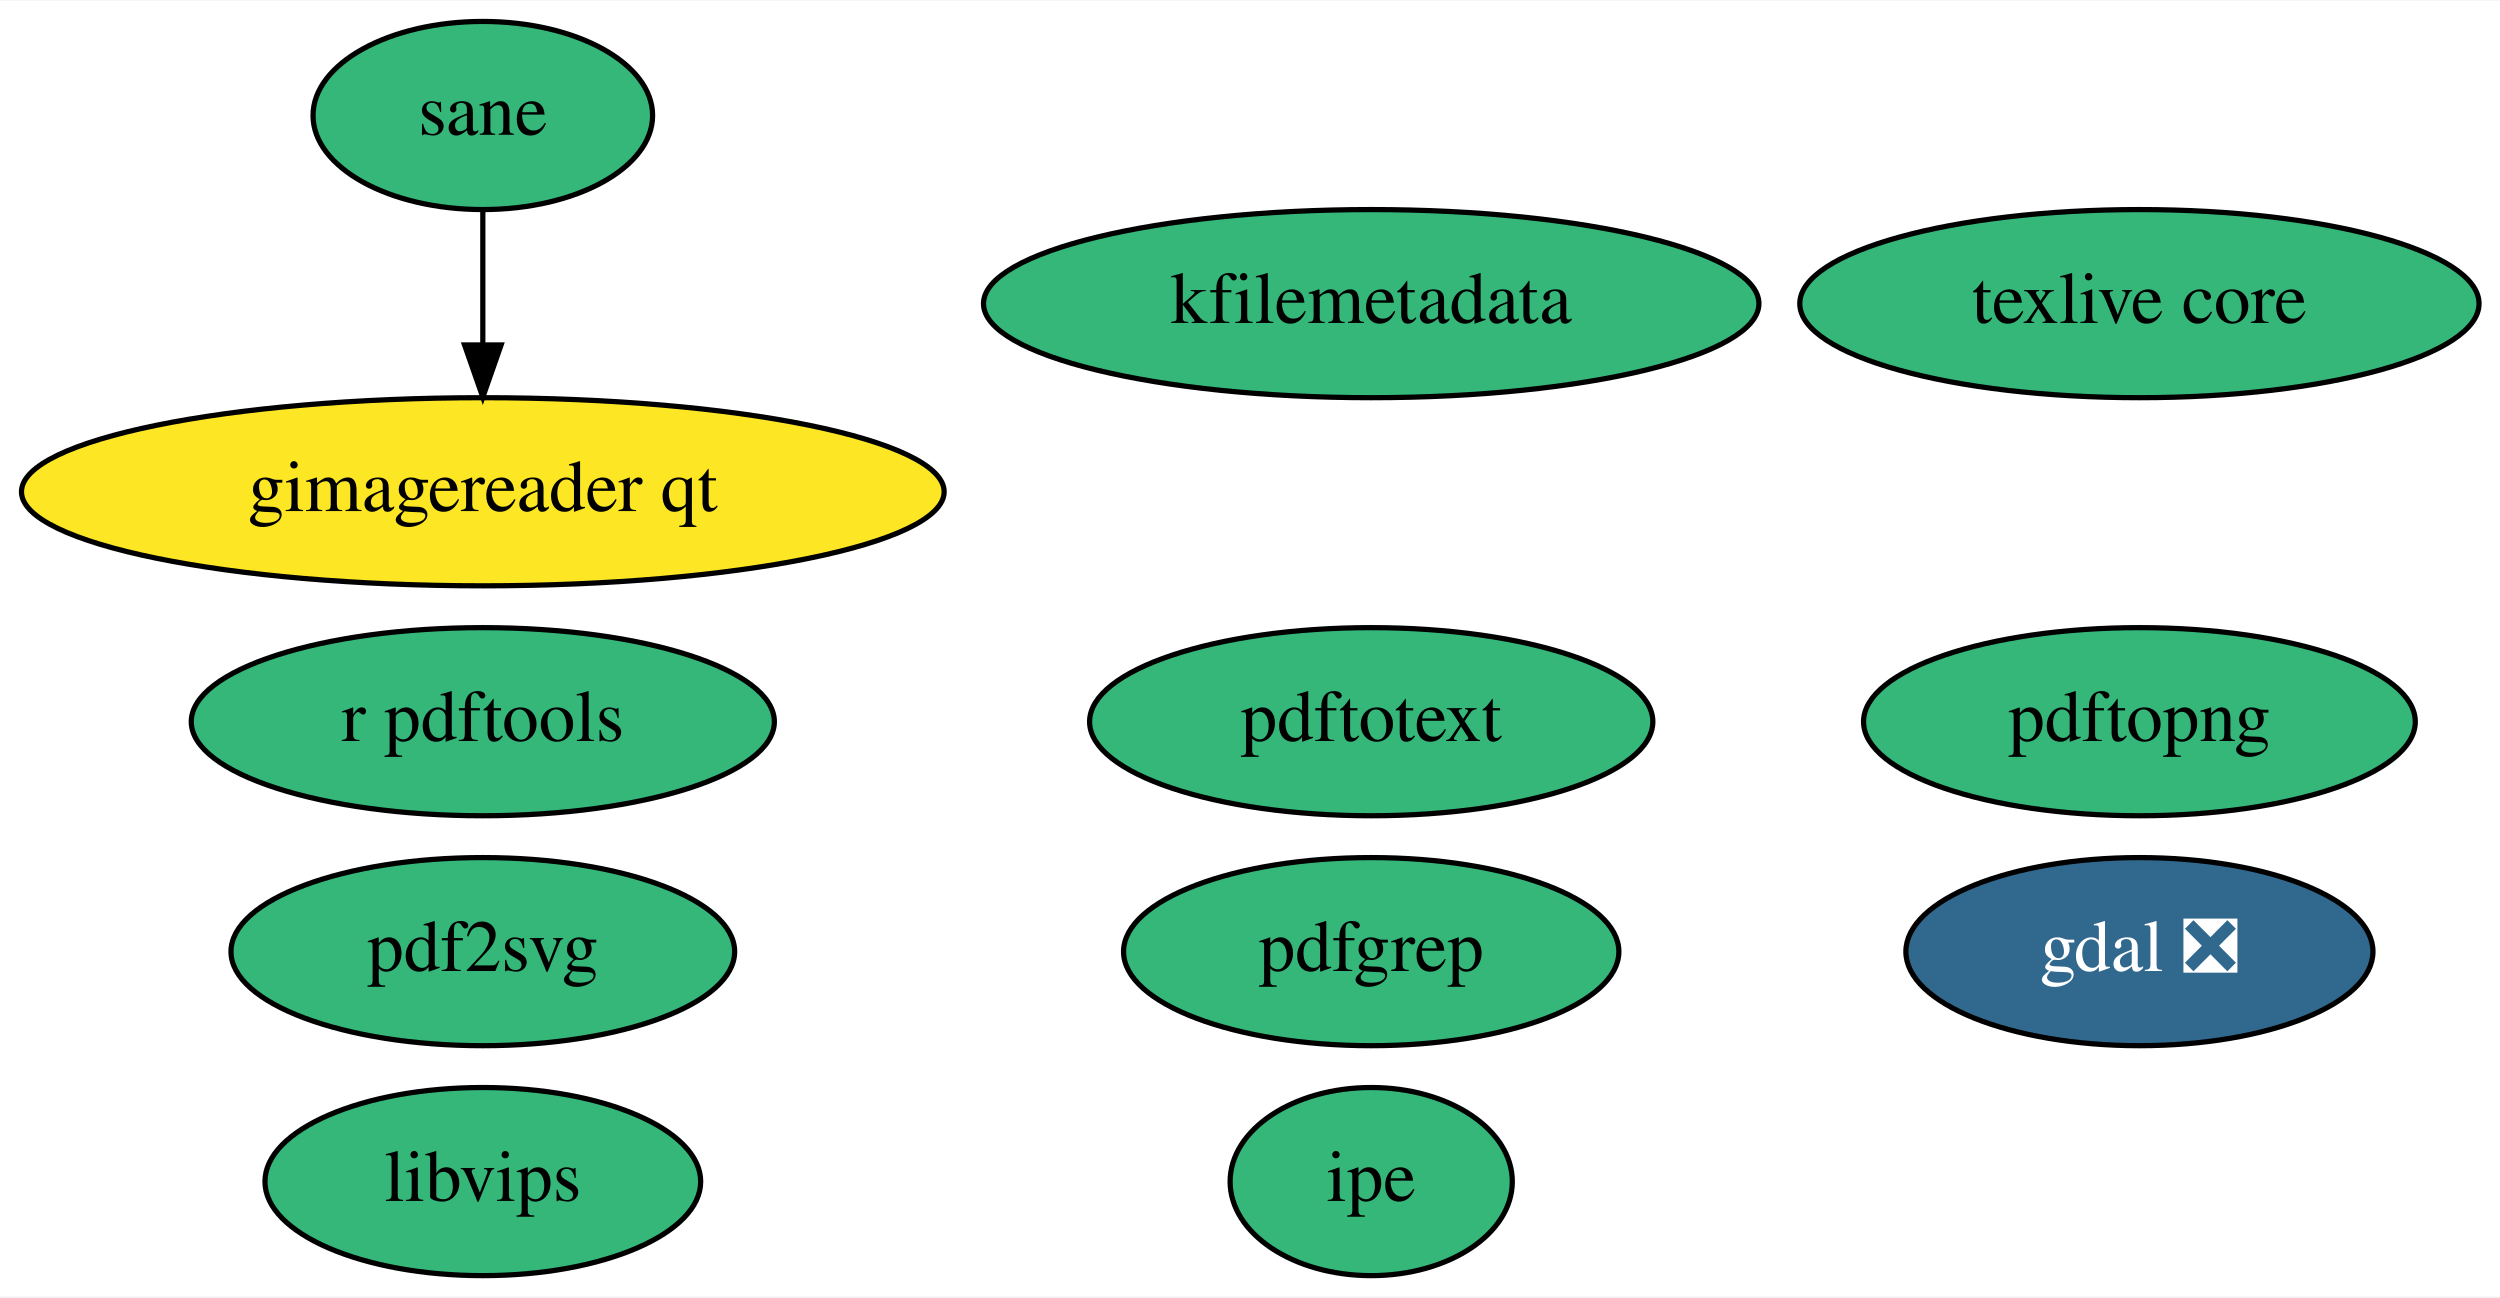
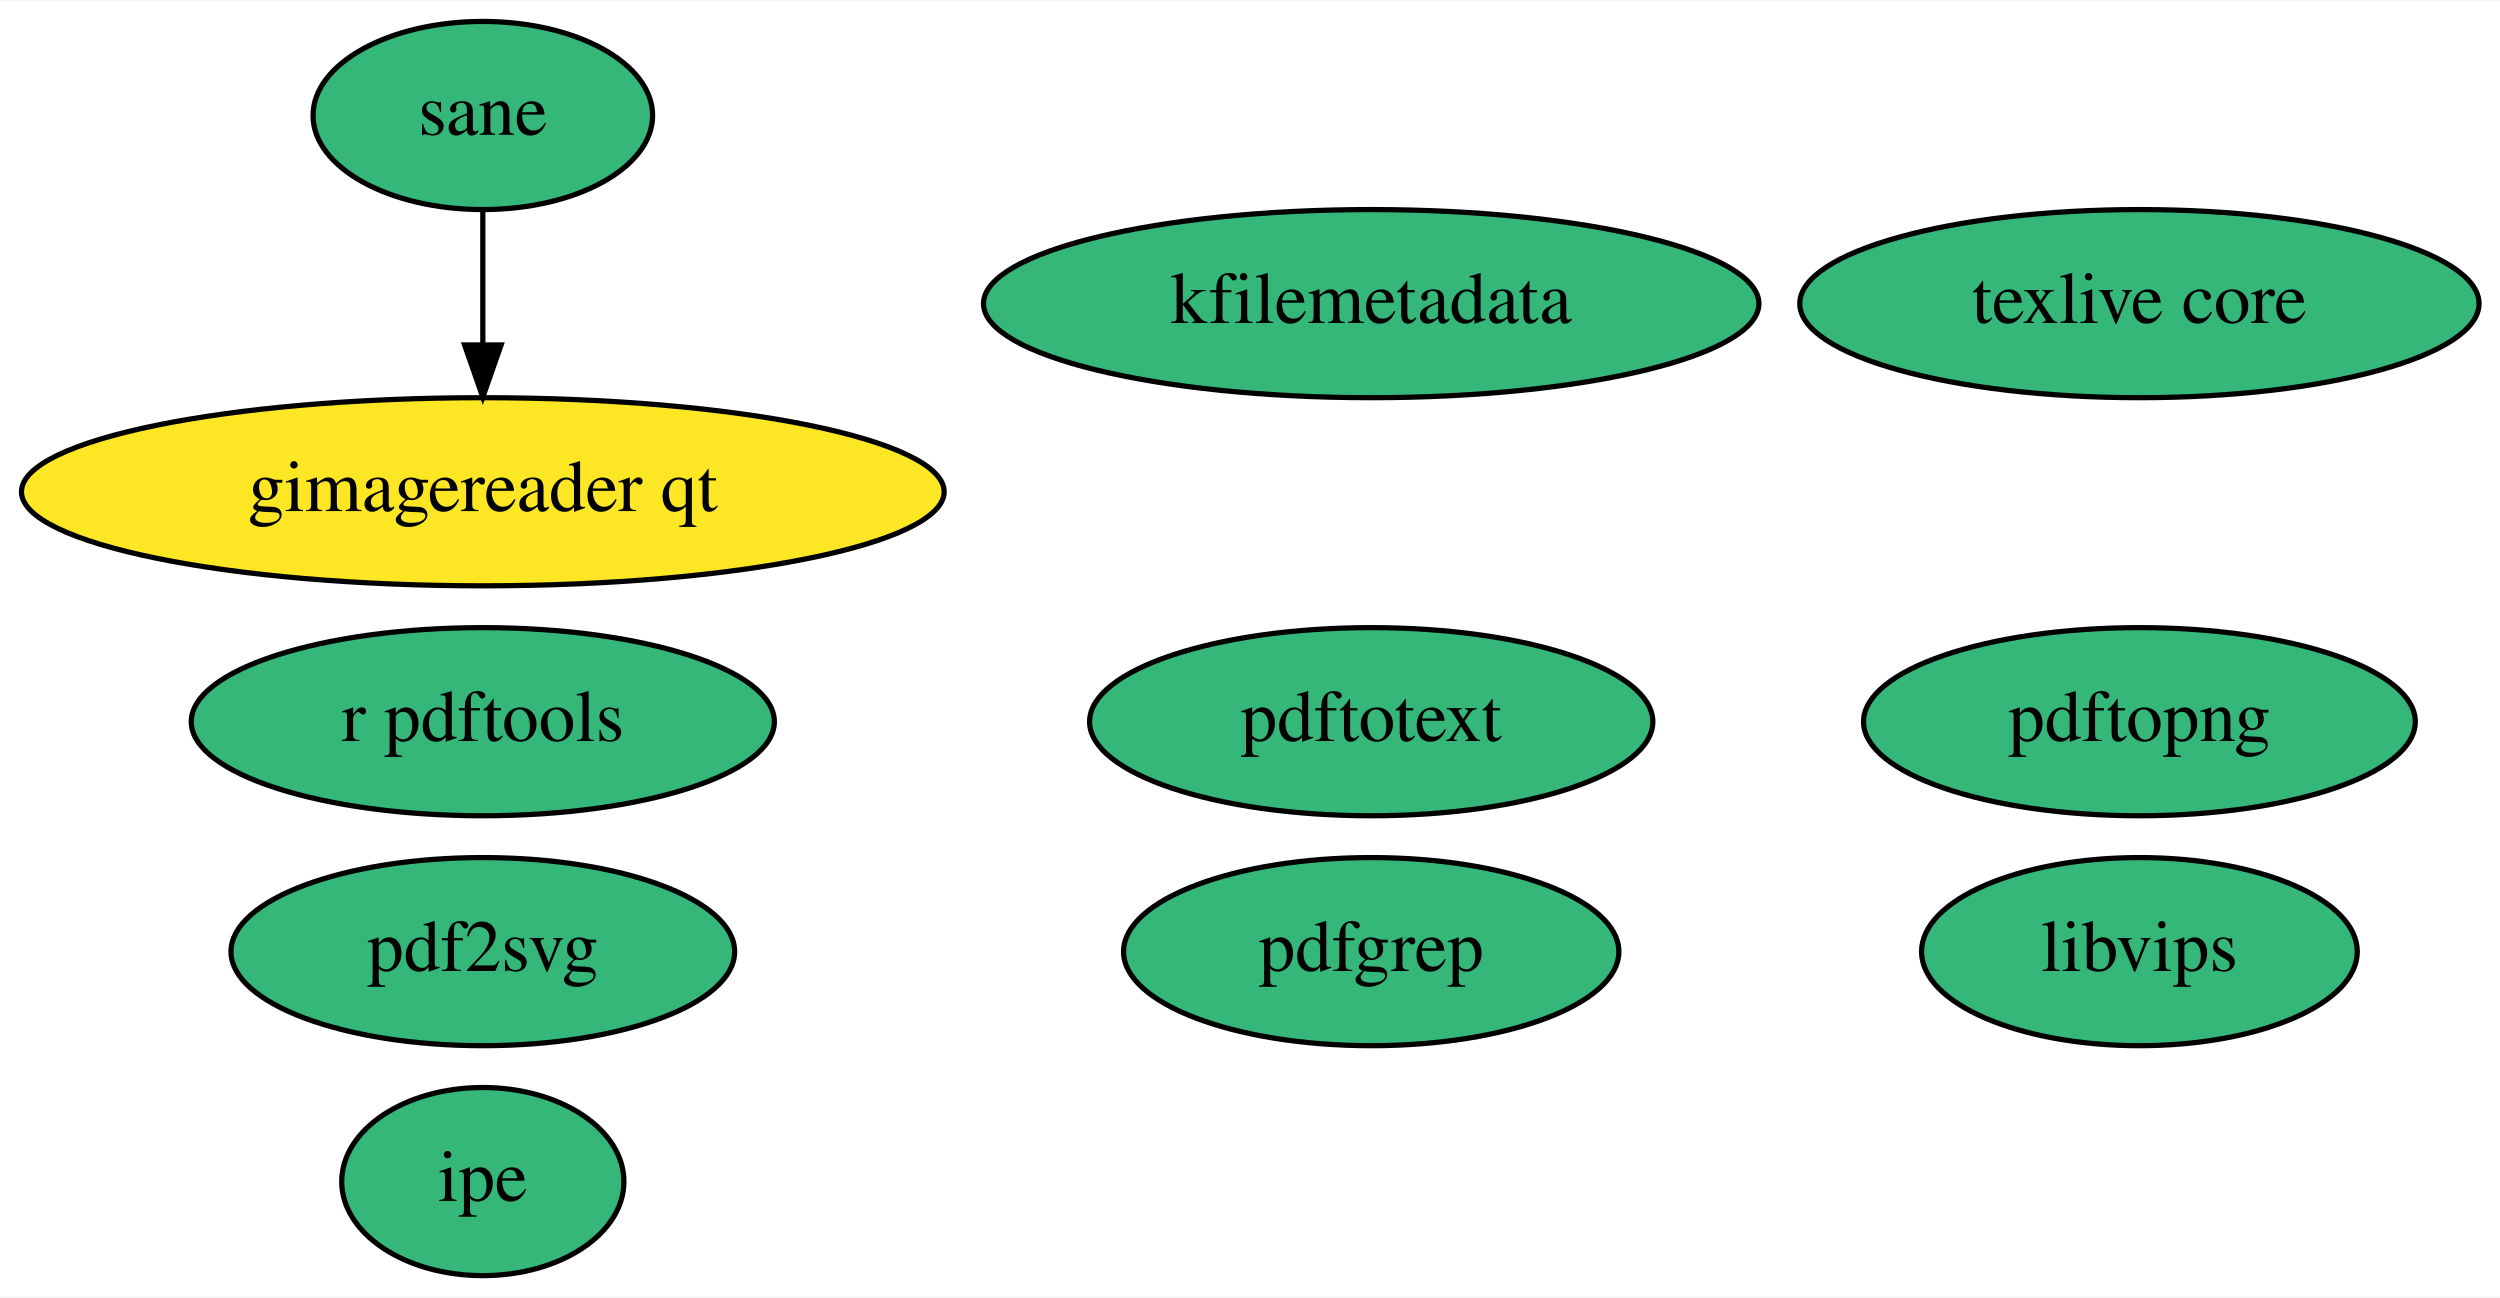
<svg xmlns="http://www.w3.org/2000/svg" xmlns:xlink="http://www.w3.org/1999/xlink" width="478pt" height="248pt" viewBox="0.00 0.00 478.39 248.00">
  <g id="graph0" class="graph" transform="scale(1 1) rotate(0) translate(4 244)">
    <polygon fill="white" stroke="none" points="-4,4 -4,-244 474.39,-244 474.39,4 -4,4" />
    <g id="node1" class="node">
      <g id="a_node1">
-         <a xlink:href="https://github.com/conda-forge/gdal-feedstock/pull/701" xlink:title="gdal ❎">
-           <ellipse fill="#31688e" stroke="black" cx="405.39" cy="-62" rx="44.69" ry="18" />
-           <text text-anchor="middle" x="405.39" y="-58.3" font-family="Times,serif" font-size="14.00" fill="white">gdal ❎</text>
-         </a>
-       </g>
-     </g>
-     <g id="node2" class="node">
-       <g id="a_node2">
        <a xlink:href="https://github.com/conda-forge/texlive-core-feedstock" xlink:title="texlive core">
          <ellipse fill="#35b779" stroke="black" cx="405.39" cy="-186" rx="64.99" ry="18" />
          <text text-anchor="middle" x="405.39" y="-182.3" font-family="Times,serif" font-size="14.00">texlive core</text>
        </a>
      </g>
    </g>
-     <g id="node3" class="node">
-       <g id="a_node3">
+     <g id="node2" class="node">
+       <g id="a_node2">
        <a xlink:href="https://github.com/conda-forge/r-pdftools-feedstock" xlink:title="r pdftools">
          <ellipse fill="#35b779" stroke="black" cx="88.39" cy="-106" rx="55.79" ry="18" />
          <text text-anchor="middle" x="88.39" y="-102.3" font-family="Times,serif" font-size="14.00">r pdftools</text>
        </a>
      </g>
    </g>
-     <g id="node4" class="node">
-       <g id="a_node4">
+     <g id="node3" class="node">
+       <g id="a_node3">
        <a xlink:href="https://github.com/conda-forge/libvips-feedstock" xlink:title="libvips">
-           <ellipse fill="#35b779" stroke="black" cx="88.39" cy="-18" rx="41.69" ry="18" />
-           <text text-anchor="middle" x="88.39" y="-14.3" font-family="Times,serif" font-size="14.00">libvips</text>
+           <ellipse fill="#35b779" stroke="black" cx="405.39" cy="-62" rx="41.69" ry="18" />
+           <text text-anchor="middle" x="405.39" y="-58.3" font-family="Times,serif" font-size="14.00">libvips</text>
        </a>
      </g>
    </g>
-     <g id="node5" class="node">
-       <g id="a_node5">
+     <g id="node4" class="node">
+       <g id="a_node4">
        <a xlink:href="https://github.com/conda-forge/kfilemetadata-feedstock" xlink:title="kfilemetadata">
          <ellipse fill="#35b779" stroke="black" cx="258.39" cy="-186" rx="74.19" ry="18" />
          <text text-anchor="middle" x="258.39" y="-182.3" font-family="Times,serif" font-size="14.00">kfilemetadata</text>
        </a>
      </g>
    </g>
-     <g id="node6" class="node">
-       <g id="a_node6">
+     <g id="node5" class="node">
+       <g id="a_node5">
        <a xlink:href="https://github.com/conda-forge/pdf2svg-feedstock" xlink:title="pdf2svg">
          <ellipse fill="#35b779" stroke="black" cx="88.39" cy="-62" rx="48.19" ry="18" />
          <text text-anchor="middle" x="88.39" y="-58.3" font-family="Times,serif" font-size="14.00">pdf2svg</text>
        </a>
      </g>
    </g>
-     <g id="node7" class="node">
-       <g id="a_node7">
+     <g id="node6" class="node">
+       <g id="a_node6">
        <a xlink:href="https://github.com/conda-forge/pdfgrep-feedstock" xlink:title="pdfgrep">
          <ellipse fill="#35b779" stroke="black" cx="258.39" cy="-62" rx="47.39" ry="18" />
          <text text-anchor="middle" x="258.39" y="-58.3" font-family="Times,serif" font-size="14.00">pdfgrep</text>
        </a>
      </g>
    </g>
-     <g id="node8" class="node">
-       <g id="a_node8">
+     <g id="node7" class="node">
+       <g id="a_node7">
        <a xlink:href="https://github.com/conda-forge/pdftotext-feedstock" xlink:title="pdftotext">
          <ellipse fill="#35b779" stroke="black" cx="258.39" cy="-106" rx="53.89" ry="18" />
          <text text-anchor="middle" x="258.39" y="-102.3" font-family="Times,serif" font-size="14.00">pdftotext</text>
        </a>
      </g>
    </g>
-     <g id="node9" class="node">
-       <g id="a_node9">
+     <g id="node8" class="node">
+       <g id="a_node8">
        <a xlink:href="https://github.com/conda-forge/ipe-feedstock" xlink:title="ipe">
-           <ellipse fill="#35b779" stroke="black" cx="258.39" cy="-18" rx="27" ry="18" />
-           <text text-anchor="middle" x="258.39" y="-14.3" font-family="Times,serif" font-size="14.00">ipe</text>
+           <ellipse fill="#35b779" stroke="black" cx="88.39" cy="-18" rx="27" ry="18" />
+           <text text-anchor="middle" x="88.39" y="-14.3" font-family="Times,serif" font-size="14.00">ipe</text>
        </a>
      </g>
    </g>
-     <g id="node10" class="node">
-       <g id="a_node10">
+     <g id="node9" class="node">
+       <g id="a_node9">
        <a xlink:href="https://github.com/conda-forge/sane-feedstock" xlink:title="sane">
          <ellipse fill="#35b779" stroke="black" cx="88.39" cy="-222" rx="32.49" ry="18" />
          <text text-anchor="middle" x="88.39" y="-218.3" font-family="Times,serif" font-size="14.00">sane</text>
        </a>
      </g>
    </g>
-     <g id="node11" class="node">
-       <g id="a_node11">
+     <g id="node10" class="node">
+       <g id="a_node10">
        <a xlink:href="https://github.com/conda-forge/gimagereader-qt-feedstock" xlink:title="gimagereader qt">
          <ellipse fill="#fde725" stroke="black" cx="88.39" cy="-150" rx="88.28" ry="18" />
          <text text-anchor="middle" x="88.39" y="-146.3" font-family="Times,serif" font-size="14.00">gimagereader qt</text>
        </a>
      </g>
    </g>
    <g id="edge1" class="edge">
      <path fill="none" stroke="black" d="M88.39,-203.7C88.39,-195.98 88.39,-186.71 88.39,-178.11" />
      <polygon fill="black" stroke="black" points="91.89,-178.1 88.39,-168.1 84.89,-178.1 91.89,-178.1" />
    </g>
-     <g id="node12" class="node">
-       <g id="a_node12">
+     <g id="node11" class="node">
+       <g id="a_node11">
        <a xlink:href="https://github.com/conda-forge/pdftopng-feedstock" xlink:title="pdftopng">
          <ellipse fill="#35b779" stroke="black" cx="405.39" cy="-106" rx="52.79" ry="18" />
          <text text-anchor="middle" x="405.39" y="-102.3" font-family="Times,serif" font-size="14.00">pdftopng</text>
        </a>
      </g>
    </g>
  </g>
</svg>
